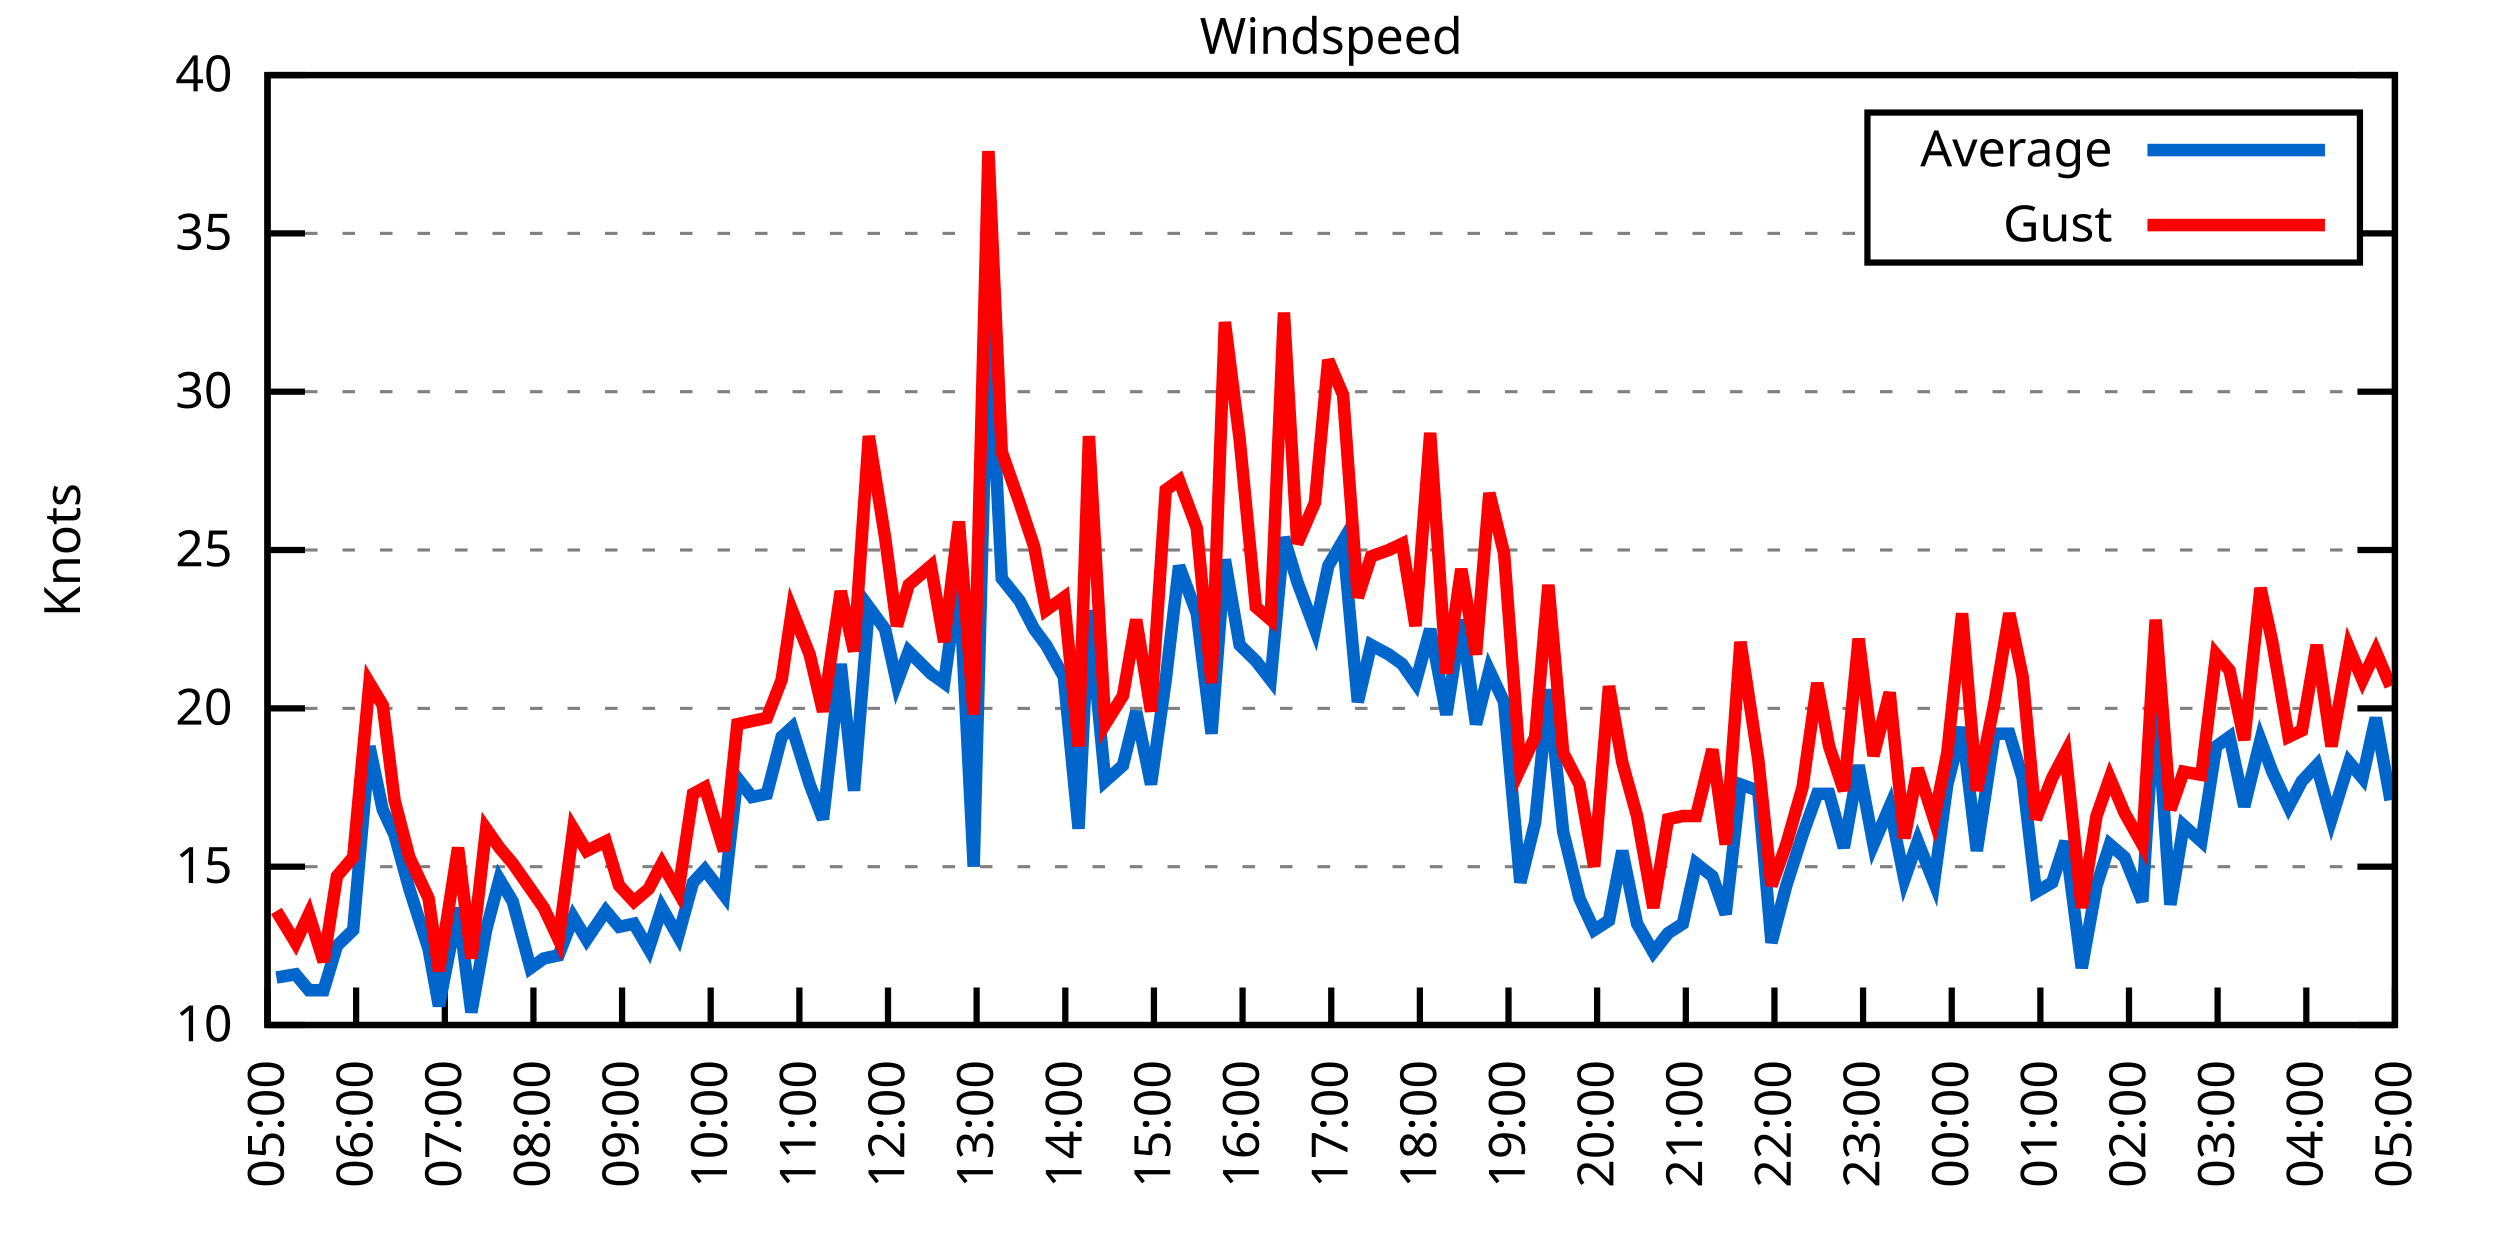
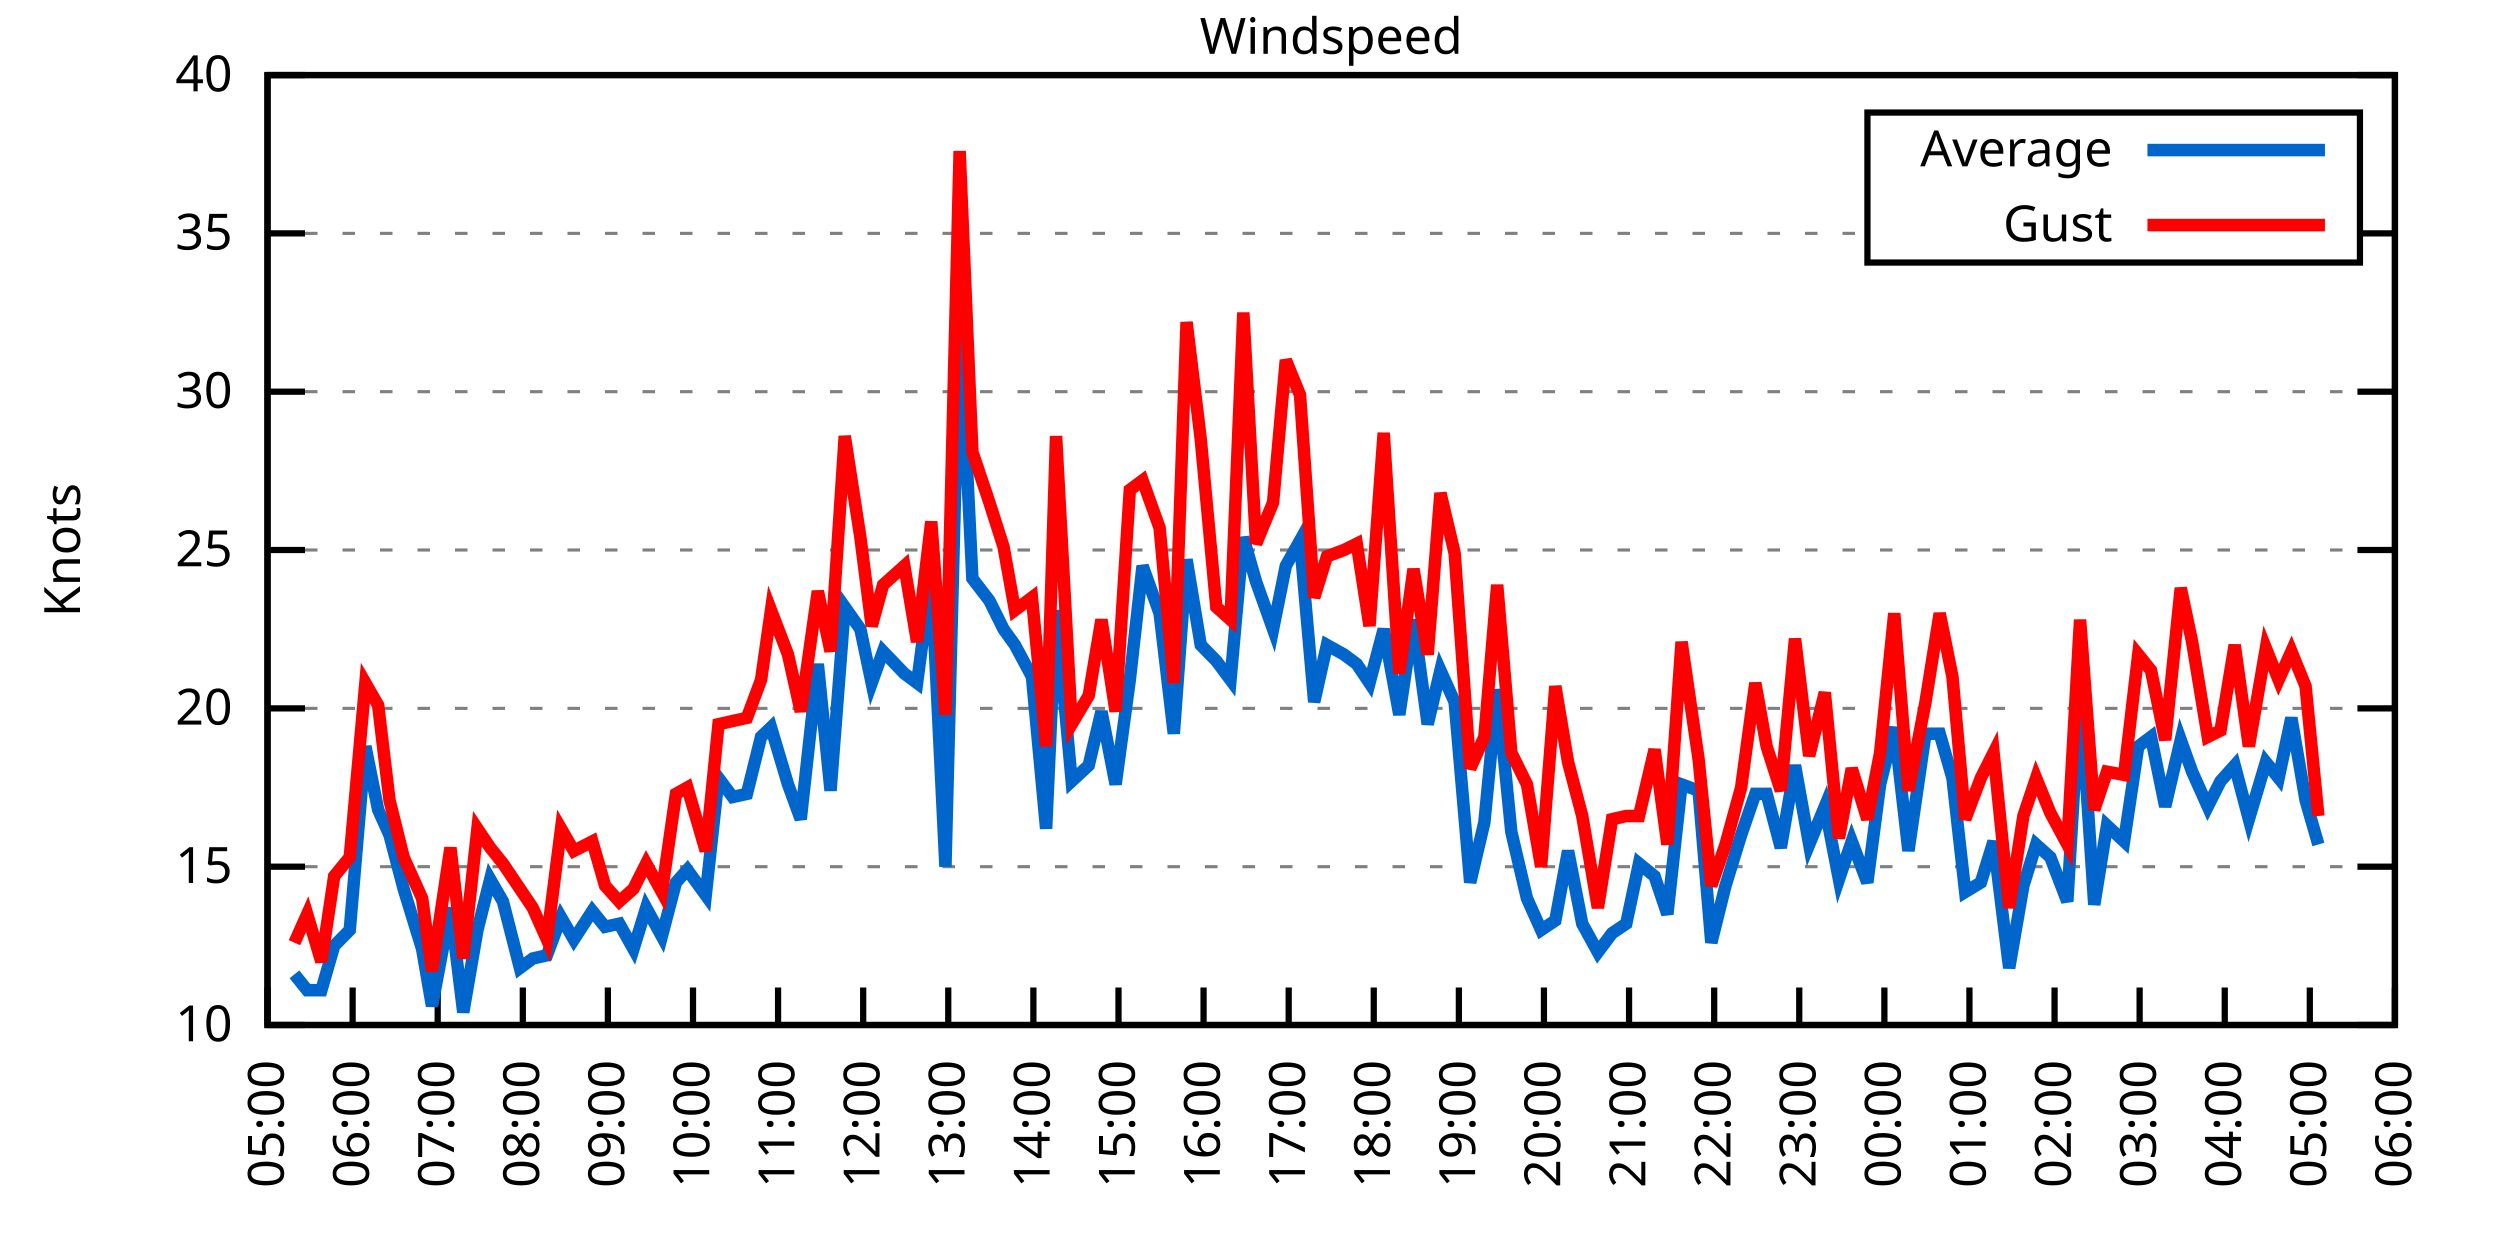
<svg xmlns="http://www.w3.org/2000/svg" xmlns:xlink="http://www.w3.org/1999/xlink" width="400" height="200" viewBox="0 0 400 200">
  <g id="gnuplot_canvas">
    <rect x="0" y="0" width="400" height="200" fill="none" />
    <defs>
      <circle id="gpDot" r="0.5" stroke-width="0.5" stroke="currentColor" />
      <path id="gpPt0" stroke-width="0.333" stroke="currentColor" d="M-1,0 h2 M0,-1 v2" />
      <path id="gpPt1" stroke-width="0.333" stroke="currentColor" d="M-1,-1 L1,1 M1,-1 L-1,1" />
      <path id="gpPt2" stroke-width="0.333" stroke="currentColor" d="M-1,0 L1,0 M0,-1 L0,1 M-1,-1 L1,1 M-1,1 L1,-1" />
      <rect id="gpPt3" stroke-width="0.333" stroke="currentColor" x="-1" y="-1" width="2" height="2" />
      <rect id="gpPt4" stroke-width="0.333" stroke="currentColor" fill="currentColor" x="-1" y="-1" width="2" height="2" />
      <circle id="gpPt5" stroke-width="0.333" stroke="currentColor" cx="0" cy="0" r="1" />
      <use xlink:href="#gpPt5" id="gpPt6" fill="currentColor" stroke="none" />
      <path id="gpPt7" stroke-width="0.333" stroke="currentColor" d="M0,-1.33 L-1.33,0.67 L1.33,0.67 z" />
      <use xlink:href="#gpPt7" id="gpPt8" fill="currentColor" stroke="none" />
      <use xlink:href="#gpPt7" id="gpPt9" stroke="currentColor" transform="rotate(180)" />
      <use xlink:href="#gpPt9" id="gpPt10" fill="currentColor" stroke="none" />
      <use xlink:href="#gpPt3" id="gpPt11" stroke="currentColor" transform="rotate(45)" />
      <use xlink:href="#gpPt11" id="gpPt12" fill="currentColor" stroke="none" />
      <path id="gpPt13" stroke-width="0.333" stroke="currentColor" d="M0,1.330 L1.265,0.411 L0.782,-1.067 L-0.782,-1.076 L-1.265,0.411 z" />
      <use xlink:href="#gpPt13" id="gpPt14" fill="currentColor" stroke="none" />
      <filter id="textbox" filterUnits="objectBoundingBox" x="0" y="0" height="1" width="1">
        <feFlood flood-color="white" flood-opacity="1" result="bgnd" />
        <feComposite in="SourceGraphic" in2="bgnd" operator="atop" />
      </filter>
      <filter id="greybox" filterUnits="objectBoundingBox" x="0" y="0" height="1" width="1">
        <feFlood flood-color="lightgrey" flood-opacity="1" result="grey" />
        <feComposite in="SourceGraphic" in2="grey" operator="atop" />
      </filter>
    </defs>
    <g fill="none" color="white" stroke="currentColor" stroke-width="1.00" stroke-linecap="butt" stroke-linejoin="miter">
</g>
    <g fill="none" color="black" stroke="currentColor" stroke-width="1.00" stroke-linecap="butt" stroke-linejoin="miter">
      <g stroke="none" shape-rendering="crispEdges">
        <polygon fill="rgb(255, 255, 255)" points="42.80,164.00 383.18,164.00 383.18,12.02 42.80,12.02 " />
      </g>
    </g>
    <g fill="none" color="black" stroke="currentColor" stroke-width="1.00" stroke-linecap="butt" stroke-linejoin="miter">
</g>
    <g fill="none" color="black" stroke="black" stroke-width="0.50" stroke-linecap="butt" stroke-linejoin="miter">
</g>
    <g fill="none" color="gray" stroke="currentColor" stroke-width="0.50" stroke-linecap="butt" stroke-linejoin="miter">
      <path stroke="gray" stroke-dasharray="2,4" class="gridline" d="M42.80,164.00 L383.19,164.00  " />
    </g>
    <g fill="none" color="gray" stroke="gray" stroke-width="1.00" stroke-linecap="butt" stroke-linejoin="miter">
</g>
    <g fill="none" color="black" stroke="currentColor" stroke-width="1.00" stroke-linecap="butt" stroke-linejoin="miter">
      <path stroke="black" d="M42.80,164.00 L48.80,164.00 M383.19,164.00 L377.19,164.00  " />
      <g transform="translate(37.20,166.60)" stroke="none" fill="black" font-family="Sans" font-size="8.00" text-anchor="end">
        <text>
          <tspan font-family="Sans"> 10</tspan>
        </text>
      </g>
    </g>
    <g fill="none" color="black" stroke="currentColor" stroke-width="1.00" stroke-linecap="butt" stroke-linejoin="miter">
</g>
    <g fill="none" color="black" stroke="black" stroke-width="0.50" stroke-linecap="butt" stroke-linejoin="miter">
</g>
    <g fill="none" color="gray" stroke="currentColor" stroke-width="0.50" stroke-linecap="butt" stroke-linejoin="miter">
      <path stroke="gray" stroke-dasharray="2,4" class="gridline" d="M42.80,138.67 L383.19,138.67  " />
    </g>
    <g fill="none" color="gray" stroke="gray" stroke-width="1.00" stroke-linecap="butt" stroke-linejoin="miter">
</g>
    <g fill="none" color="black" stroke="currentColor" stroke-width="1.00" stroke-linecap="butt" stroke-linejoin="miter">
      <path stroke="black" d="M42.80,138.67 L48.80,138.67 M383.19,138.67 L377.19,138.67  " />
      <g transform="translate(37.20,141.27)" stroke="none" fill="black" font-family="Sans" font-size="8.00" text-anchor="end">
        <text>
          <tspan font-family="Sans"> 15</tspan>
        </text>
      </g>
    </g>
    <g fill="none" color="black" stroke="currentColor" stroke-width="1.00" stroke-linecap="butt" stroke-linejoin="miter">
</g>
    <g fill="none" color="black" stroke="black" stroke-width="0.50" stroke-linecap="butt" stroke-linejoin="miter">
</g>
    <g fill="none" color="gray" stroke="currentColor" stroke-width="0.50" stroke-linecap="butt" stroke-linejoin="miter">
      <path stroke="gray" stroke-dasharray="2,4" class="gridline" d="M42.80,113.34 L383.19,113.34  " />
    </g>
    <g fill="none" color="gray" stroke="gray" stroke-width="1.00" stroke-linecap="butt" stroke-linejoin="miter">
</g>
    <g fill="none" color="black" stroke="currentColor" stroke-width="1.00" stroke-linecap="butt" stroke-linejoin="miter">
      <path stroke="black" d="M42.80,113.34 L48.80,113.34 M383.19,113.34 L377.19,113.34  " />
      <g transform="translate(37.20,115.94)" stroke="none" fill="black" font-family="Sans" font-size="8.00" text-anchor="end">
        <text>
          <tspan font-family="Sans"> 20</tspan>
        </text>
      </g>
    </g>
    <g fill="none" color="black" stroke="currentColor" stroke-width="1.00" stroke-linecap="butt" stroke-linejoin="miter">
</g>
    <g fill="none" color="black" stroke="black" stroke-width="0.50" stroke-linecap="butt" stroke-linejoin="miter">
</g>
    <g fill="none" color="gray" stroke="currentColor" stroke-width="0.50" stroke-linecap="butt" stroke-linejoin="miter">
      <path stroke="gray" stroke-dasharray="2,4" class="gridline" d="M42.80,88.00 L383.19,88.00  " />
    </g>
    <g fill="none" color="gray" stroke="gray" stroke-width="1.00" stroke-linecap="butt" stroke-linejoin="miter">
</g>
    <g fill="none" color="black" stroke="currentColor" stroke-width="1.00" stroke-linecap="butt" stroke-linejoin="miter">
      <path stroke="black" d="M42.80,88.00 L48.80,88.00 M383.19,88.00 L377.19,88.00  " />
      <g transform="translate(37.20,90.60)" stroke="none" fill="black" font-family="Sans" font-size="8.00" text-anchor="end">
        <text>
          <tspan font-family="Sans"> 25</tspan>
        </text>
      </g>
    </g>
    <g fill="none" color="black" stroke="currentColor" stroke-width="1.00" stroke-linecap="butt" stroke-linejoin="miter">
</g>
    <g fill="none" color="black" stroke="black" stroke-width="0.50" stroke-linecap="butt" stroke-linejoin="miter">
</g>
    <g fill="none" color="gray" stroke="currentColor" stroke-width="0.50" stroke-linecap="butt" stroke-linejoin="miter">
      <path stroke="gray" stroke-dasharray="2,4" class="gridline" d="M42.80,62.67 L383.19,62.67  " />
    </g>
    <g fill="none" color="gray" stroke="gray" stroke-width="1.00" stroke-linecap="butt" stroke-linejoin="miter">
</g>
    <g fill="none" color="black" stroke="currentColor" stroke-width="1.00" stroke-linecap="butt" stroke-linejoin="miter">
      <path stroke="black" d="M42.80,62.67 L48.80,62.67 M383.19,62.67 L377.19,62.67  " />
      <g transform="translate(37.20,65.27)" stroke="none" fill="black" font-family="Sans" font-size="8.00" text-anchor="end">
        <text>
          <tspan font-family="Sans"> 30</tspan>
        </text>
      </g>
    </g>
    <g fill="none" color="black" stroke="currentColor" stroke-width="1.00" stroke-linecap="butt" stroke-linejoin="miter">
</g>
    <g fill="none" color="black" stroke="black" stroke-width="0.50" stroke-linecap="butt" stroke-linejoin="miter">
</g>
    <g fill="none" color="gray" stroke="currentColor" stroke-width="0.50" stroke-linecap="butt" stroke-linejoin="miter">
      <path stroke="gray" stroke-dasharray="2,4" class="gridline" d="M42.80,37.34 L298.79,37.34 M377.59,37.34 L383.19,37.34  " />
    </g>
    <g fill="none" color="gray" stroke="gray" stroke-width="1.00" stroke-linecap="butt" stroke-linejoin="miter">
</g>
    <g fill="none" color="black" stroke="currentColor" stroke-width="1.00" stroke-linecap="butt" stroke-linejoin="miter">
      <path stroke="black" d="M42.80,37.34 L48.80,37.34 M383.19,37.34 L377.19,37.34  " />
      <g transform="translate(37.20,39.94)" stroke="none" fill="black" font-family="Sans" font-size="8.00" text-anchor="end">
        <text>
          <tspan font-family="Sans"> 35</tspan>
        </text>
      </g>
    </g>
    <g fill="none" color="black" stroke="currentColor" stroke-width="1.00" stroke-linecap="butt" stroke-linejoin="miter">
</g>
    <g fill="none" color="black" stroke="black" stroke-width="0.50" stroke-linecap="butt" stroke-linejoin="miter">
</g>
    <g fill="none" color="gray" stroke="currentColor" stroke-width="0.50" stroke-linecap="butt" stroke-linejoin="miter">
      <path stroke="gray" stroke-dasharray="2,4" class="gridline" d="M42.80,12.01 L383.19,12.01  " />
    </g>
    <g fill="none" color="gray" stroke="gray" stroke-width="1.00" stroke-linecap="butt" stroke-linejoin="miter">
</g>
    <g fill="none" color="black" stroke="currentColor" stroke-width="1.00" stroke-linecap="butt" stroke-linejoin="miter">
      <path stroke="black" d="M42.80,12.01 L48.80,12.01 M383.19,12.01 L377.19,12.01  " />
      <g transform="translate(37.20,14.61)" stroke="none" fill="black" font-family="Sans" font-size="8.00" text-anchor="end">
        <text>
          <tspan font-family="Sans"> 40</tspan>
        </text>
      </g>
    </g>
    <g fill="none" color="black" stroke="currentColor" stroke-width="1.00" stroke-linecap="butt" stroke-linejoin="miter">
      <path stroke="black" d="M42.80,164.00 L42.80,158.00  " />
      <g transform="translate(45.40,169.60) rotate(270.00)" stroke="none" fill="black" font-family="Sans" font-size="8.00" text-anchor="end">
        <text>
          <tspan font-family="Sans">05:00</tspan>
        </text>
      </g>
    </g>
    <g fill="none" color="black" stroke="currentColor" stroke-width="1.00" stroke-linecap="butt" stroke-linejoin="miter">
-       <path stroke="black" d="M56.98,164.00 L56.98,158.00  " />
-       <g transform="translate(59.58,169.60) rotate(270.00)" stroke="none" fill="black" font-family="Sans" font-size="8.00" text-anchor="end">
+       <path stroke="black" d="M56.42,164.00 L56.42,158.00  " />
+       <g transform="translate(59.02,169.60) rotate(270.00)" stroke="none" fill="black" font-family="Sans" font-size="8.00" text-anchor="end">
        <text>
          <tspan font-family="Sans">06:00</tspan>
        </text>
      </g>
    </g>
    <g fill="none" color="black" stroke="currentColor" stroke-width="1.00" stroke-linecap="butt" stroke-linejoin="miter">
-       <path stroke="black" d="M71.17,164.00 L71.17,158.00  " />
-       <g transform="translate(73.77,169.60) rotate(270.00)" stroke="none" fill="black" font-family="Sans" font-size="8.00" text-anchor="end">
+       <path stroke="black" d="M70.03,164.00 L70.03,158.00  " />
+       <g transform="translate(72.63,169.60) rotate(270.00)" stroke="none" fill="black" font-family="Sans" font-size="8.00" text-anchor="end">
        <text>
          <tspan font-family="Sans">07:00</tspan>
        </text>
      </g>
    </g>
    <g fill="none" color="black" stroke="currentColor" stroke-width="1.00" stroke-linecap="butt" stroke-linejoin="miter">
-       <path stroke="black" d="M85.35,164.00 L85.35,158.00  " />
-       <g transform="translate(87.95,169.60) rotate(270.00)" stroke="none" fill="black" font-family="Sans" font-size="8.00" text-anchor="end">
+       <path stroke="black" d="M83.65,164.00 L83.65,158.00  " />
+       <g transform="translate(86.25,169.60) rotate(270.00)" stroke="none" fill="black" font-family="Sans" font-size="8.00" text-anchor="end">
        <text>
          <tspan font-family="Sans">08:00</tspan>
        </text>
      </g>
    </g>
    <g fill="none" color="black" stroke="currentColor" stroke-width="1.00" stroke-linecap="butt" stroke-linejoin="miter">
-       <path stroke="black" d="M99.53,164.00 L99.53,158.00  " />
-       <g transform="translate(102.13,169.60) rotate(270.00)" stroke="none" fill="black" font-family="Sans" font-size="8.00" text-anchor="end">
+       <path stroke="black" d="M97.26,164.00 L97.26,158.00  " />
+       <g transform="translate(99.86,169.60) rotate(270.00)" stroke="none" fill="black" font-family="Sans" font-size="8.00" text-anchor="end">
        <text>
          <tspan font-family="Sans">09:00</tspan>
        </text>
      </g>
    </g>
    <g fill="none" color="black" stroke="currentColor" stroke-width="1.00" stroke-linecap="butt" stroke-linejoin="miter">
-       <path stroke="black" d="M113.71,164.00 L113.71,158.00  " />
-       <g transform="translate(116.31,169.60) rotate(270.00)" stroke="none" fill="black" font-family="Sans" font-size="8.00" text-anchor="end">
+       <path stroke="black" d="M110.88,164.00 L110.88,158.00  " />
+       <g transform="translate(113.48,169.60) rotate(270.00)" stroke="none" fill="black" font-family="Sans" font-size="8.00" text-anchor="end">
        <text>
          <tspan font-family="Sans">10:00</tspan>
        </text>
      </g>
    </g>
    <g fill="none" color="black" stroke="currentColor" stroke-width="1.00" stroke-linecap="butt" stroke-linejoin="miter">
-       <path stroke="black" d="M127.90,164.00 L127.90,158.00  " />
-       <g transform="translate(130.50,169.60) rotate(270.00)" stroke="none" fill="black" font-family="Sans" font-size="8.00" text-anchor="end">
+       <path stroke="black" d="M124.49,164.00 L124.49,158.00  " />
+       <g transform="translate(127.09,169.60) rotate(270.00)" stroke="none" fill="black" font-family="Sans" font-size="8.00" text-anchor="end">
        <text>
          <tspan font-family="Sans">11:00</tspan>
        </text>
      </g>
    </g>
    <g fill="none" color="black" stroke="currentColor" stroke-width="1.00" stroke-linecap="butt" stroke-linejoin="miter">
-       <path stroke="black" d="M142.08,164.00 L142.08,158.00  " />
-       <g transform="translate(144.68,169.60) rotate(270.00)" stroke="none" fill="black" font-family="Sans" font-size="8.00" text-anchor="end">
+       <path stroke="black" d="M138.11,164.00 L138.11,158.00  " />
+       <g transform="translate(140.71,169.60) rotate(270.00)" stroke="none" fill="black" font-family="Sans" font-size="8.00" text-anchor="end">
        <text>
          <tspan font-family="Sans">12:00</tspan>
        </text>
      </g>
    </g>
    <g fill="none" color="black" stroke="currentColor" stroke-width="1.00" stroke-linecap="butt" stroke-linejoin="miter">
-       <path stroke="black" d="M156.26,164.00 L156.26,158.00  " />
-       <g transform="translate(158.86,169.60) rotate(270.00)" stroke="none" fill="black" font-family="Sans" font-size="8.00" text-anchor="end">
+       <path stroke="black" d="M151.72,164.00 L151.72,158.00  " />
+       <g transform="translate(154.32,169.60) rotate(270.00)" stroke="none" fill="black" font-family="Sans" font-size="8.00" text-anchor="end">
        <text>
          <tspan font-family="Sans">13:00</tspan>
        </text>
      </g>
    </g>
    <g fill="none" color="black" stroke="currentColor" stroke-width="1.00" stroke-linecap="butt" stroke-linejoin="miter">
-       <path stroke="black" d="M170.45,164.00 L170.45,158.00  " />
-       <g transform="translate(173.05,169.60) rotate(270.00)" stroke="none" fill="black" font-family="Sans" font-size="8.00" text-anchor="end">
+       <path stroke="black" d="M165.34,164.00 L165.34,158.00  " />
+       <g transform="translate(167.94,169.60) rotate(270.00)" stroke="none" fill="black" font-family="Sans" font-size="8.00" text-anchor="end">
        <text>
          <tspan font-family="Sans">14:00</tspan>
        </text>
      </g>
    </g>
    <g fill="none" color="black" stroke="currentColor" stroke-width="1.00" stroke-linecap="butt" stroke-linejoin="miter">
-       <path stroke="black" d="M184.63,164.00 L184.63,158.00  " />
-       <g transform="translate(187.23,169.60) rotate(270.00)" stroke="none" fill="black" font-family="Sans" font-size="8.00" text-anchor="end">
+       <path stroke="black" d="M178.96,164.00 L178.96,158.00  " />
+       <g transform="translate(181.56,169.60) rotate(270.00)" stroke="none" fill="black" font-family="Sans" font-size="8.00" text-anchor="end">
        <text>
          <tspan font-family="Sans">15:00</tspan>
        </text>
      </g>
    </g>
    <g fill="none" color="black" stroke="currentColor" stroke-width="1.00" stroke-linecap="butt" stroke-linejoin="miter">
-       <path stroke="black" d="M198.81,164.00 L198.81,158.00  " />
-       <g transform="translate(201.41,169.60) rotate(270.00)" stroke="none" fill="black" font-family="Sans" font-size="8.00" text-anchor="end">
+       <path stroke="black" d="M192.57,164.00 L192.57,158.00  " />
+       <g transform="translate(195.17,169.60) rotate(270.00)" stroke="none" fill="black" font-family="Sans" font-size="8.00" text-anchor="end">
        <text>
          <tspan font-family="Sans">16:00</tspan>
        </text>
      </g>
    </g>
    <g fill="none" color="black" stroke="currentColor" stroke-width="1.00" stroke-linecap="butt" stroke-linejoin="miter">
-       <path stroke="black" d="M213.00,164.00 L213.00,158.00  " />
-       <g transform="translate(215.60,169.60) rotate(270.00)" stroke="none" fill="black" font-family="Sans" font-size="8.00" text-anchor="end">
+       <path stroke="black" d="M206.19,164.00 L206.19,158.00  " />
+       <g transform="translate(208.79,169.60) rotate(270.00)" stroke="none" fill="black" font-family="Sans" font-size="8.00" text-anchor="end">
        <text>
          <tspan font-family="Sans">17:00</tspan>
        </text>
      </g>
    </g>
    <g fill="none" color="black" stroke="currentColor" stroke-width="1.00" stroke-linecap="butt" stroke-linejoin="miter">
-       <path stroke="black" d="M227.18,164.00 L227.18,158.00  " />
-       <g transform="translate(229.78,169.60) rotate(270.00)" stroke="none" fill="black" font-family="Sans" font-size="8.00" text-anchor="end">
+       <path stroke="black" d="M219.80,164.00 L219.80,158.00  " />
+       <g transform="translate(222.40,169.60) rotate(270.00)" stroke="none" fill="black" font-family="Sans" font-size="8.00" text-anchor="end">
        <text>
          <tspan font-family="Sans">18:00</tspan>
        </text>
      </g>
    </g>
    <g fill="none" color="black" stroke="currentColor" stroke-width="1.00" stroke-linecap="butt" stroke-linejoin="miter">
-       <path stroke="black" d="M241.36,164.00 L241.36,158.00  " />
-       <g transform="translate(243.96,169.60) rotate(270.00)" stroke="none" fill="black" font-family="Sans" font-size="8.00" text-anchor="end">
+       <path stroke="black" d="M233.42,164.00 L233.42,158.00  " />
+       <g transform="translate(236.02,169.60) rotate(270.00)" stroke="none" fill="black" font-family="Sans" font-size="8.00" text-anchor="end">
        <text>
          <tspan font-family="Sans">19:00</tspan>
        </text>
      </g>
    </g>
    <g fill="none" color="black" stroke="currentColor" stroke-width="1.00" stroke-linecap="butt" stroke-linejoin="miter">
-       <path stroke="black" d="M255.54,164.00 L255.54,158.00  " />
-       <g transform="translate(258.14,169.60) rotate(270.00)" stroke="none" fill="black" font-family="Sans" font-size="8.00" text-anchor="end">
+       <path stroke="black" d="M247.03,164.00 L247.03,158.00  " />
+       <g transform="translate(249.63,169.60) rotate(270.00)" stroke="none" fill="black" font-family="Sans" font-size="8.00" text-anchor="end">
        <text>
          <tspan font-family="Sans">20:00</tspan>
        </text>
      </g>
    </g>
    <g fill="none" color="black" stroke="currentColor" stroke-width="1.00" stroke-linecap="butt" stroke-linejoin="miter">
-       <path stroke="black" d="M269.73,164.00 L269.73,158.00  " />
-       <g transform="translate(272.33,169.60) rotate(270.00)" stroke="none" fill="black" font-family="Sans" font-size="8.00" text-anchor="end">
+       <path stroke="black" d="M260.65,164.00 L260.65,158.00  " />
+       <g transform="translate(263.25,169.60) rotate(270.00)" stroke="none" fill="black" font-family="Sans" font-size="8.00" text-anchor="end">
        <text>
          <tspan font-family="Sans">21:00</tspan>
        </text>
      </g>
    </g>
    <g fill="none" color="black" stroke="currentColor" stroke-width="1.00" stroke-linecap="butt" stroke-linejoin="miter">
-       <path stroke="black" d="M283.91,164.00 L283.91,158.00  " />
-       <g transform="translate(286.51,169.60) rotate(270.00)" stroke="none" fill="black" font-family="Sans" font-size="8.00" text-anchor="end">
+       <path stroke="black" d="M274.27,164.00 L274.27,158.00  " />
+       <g transform="translate(276.87,169.60) rotate(270.00)" stroke="none" fill="black" font-family="Sans" font-size="8.00" text-anchor="end">
        <text>
          <tspan font-family="Sans">22:00</tspan>
        </text>
      </g>
    </g>
    <g fill="none" color="black" stroke="currentColor" stroke-width="1.00" stroke-linecap="butt" stroke-linejoin="miter">
-       <path stroke="black" d="M298.09,164.00 L298.09,158.00  " />
-       <g transform="translate(300.69,169.60) rotate(270.00)" stroke="none" fill="black" font-family="Sans" font-size="8.00" text-anchor="end">
+       <path stroke="black" d="M287.88,164.00 L287.88,158.00  " />
+       <g transform="translate(290.48,169.60) rotate(270.00)" stroke="none" fill="black" font-family="Sans" font-size="8.00" text-anchor="end">
        <text>
          <tspan font-family="Sans">23:00</tspan>
        </text>
      </g>
    </g>
    <g fill="none" color="black" stroke="currentColor" stroke-width="1.00" stroke-linecap="butt" stroke-linejoin="miter">
-       <path stroke="black" d="M312.28,164.00 L312.28,158.00  " />
-       <g transform="translate(314.88,169.60) rotate(270.00)" stroke="none" fill="black" font-family="Sans" font-size="8.00" text-anchor="end">
+       <path stroke="black" d="M301.50,164.00 L301.50,158.00  " />
+       <g transform="translate(304.10,169.60) rotate(270.00)" stroke="none" fill="black" font-family="Sans" font-size="8.00" text-anchor="end">
        <text>
          <tspan font-family="Sans">00:00</tspan>
        </text>
      </g>
    </g>
    <g fill="none" color="black" stroke="currentColor" stroke-width="1.00" stroke-linecap="butt" stroke-linejoin="miter">
-       <path stroke="black" d="M326.46,164.00 L326.46,158.00  " />
-       <g transform="translate(329.06,169.60) rotate(270.00)" stroke="none" fill="black" font-family="Sans" font-size="8.00" text-anchor="end">
+       <path stroke="black" d="M315.11,164.00 L315.11,158.00  " />
+       <g transform="translate(317.71,169.60) rotate(270.00)" stroke="none" fill="black" font-family="Sans" font-size="8.00" text-anchor="end">
        <text>
          <tspan font-family="Sans">01:00</tspan>
        </text>
      </g>
    </g>
    <g fill="none" color="black" stroke="currentColor" stroke-width="1.00" stroke-linecap="butt" stroke-linejoin="miter">
-       <path stroke="black" d="M340.64,164.00 L340.64,158.00  " />
-       <g transform="translate(343.24,169.60) rotate(270.00)" stroke="none" fill="black" font-family="Sans" font-size="8.00" text-anchor="end">
+       <path stroke="black" d="M328.73,164.00 L328.73,158.00  " />
+       <g transform="translate(331.33,169.60) rotate(270.00)" stroke="none" fill="black" font-family="Sans" font-size="8.00" text-anchor="end">
        <text>
          <tspan font-family="Sans">02:00</tspan>
        </text>
      </g>
    </g>
    <g fill="none" color="black" stroke="currentColor" stroke-width="1.00" stroke-linecap="butt" stroke-linejoin="miter">
-       <path stroke="black" d="M354.82,164.00 L354.82,158.00  " />
-       <g transform="translate(357.42,169.60) rotate(270.00)" stroke="none" fill="black" font-family="Sans" font-size="8.00" text-anchor="end">
+       <path stroke="black" d="M342.34,164.00 L342.34,158.00  " />
+       <g transform="translate(344.94,169.60) rotate(270.00)" stroke="none" fill="black" font-family="Sans" font-size="8.00" text-anchor="end">
        <text>
          <tspan font-family="Sans">03:00</tspan>
        </text>
      </g>
    </g>
    <g fill="none" color="black" stroke="currentColor" stroke-width="1.00" stroke-linecap="butt" stroke-linejoin="miter">
-       <path stroke="black" d="M369.01,164.00 L369.01,158.00  " />
-       <g transform="translate(371.61,169.60) rotate(270.00)" stroke="none" fill="black" font-family="Sans" font-size="8.00" text-anchor="end">
+       <path stroke="black" d="M355.96,164.00 L355.96,158.00  " />
+       <g transform="translate(358.56,169.60) rotate(270.00)" stroke="none" fill="black" font-family="Sans" font-size="8.00" text-anchor="end">
        <text>
          <tspan font-family="Sans">04:00</tspan>
+         </text>
+       </g>
+     </g>
+     <g fill="none" color="black" stroke="currentColor" stroke-width="1.00" stroke-linecap="butt" stroke-linejoin="miter">
+       <path stroke="black" d="M369.57,164.00 L369.57,158.00  " />
+       <g transform="translate(372.17,169.60) rotate(270.00)" stroke="none" fill="black" font-family="Sans" font-size="8.00" text-anchor="end">
+         <text>
+           <tspan font-family="Sans">05:00</tspan>
        </text>
      </g>
    </g>
    <g fill="none" color="black" stroke="currentColor" stroke-width="1.00" stroke-linecap="butt" stroke-linejoin="miter">
      <path stroke="black" d="M383.19,164.00 L383.19,158.00  " />
      <g transform="translate(385.79,169.60) rotate(270.00)" stroke="none" fill="black" font-family="Sans" font-size="8.00" text-anchor="end">
        <text>
-           <tspan font-family="Sans">05:00</tspan>
+           <tspan font-family="Sans">06:00</tspan>
        </text>
      </g>
    </g>
    <g fill="none" color="black" stroke="currentColor" stroke-width="1.00" stroke-linecap="butt" stroke-linejoin="miter">
</g>
    <g fill="none" color="black" stroke="currentColor" stroke-width="1.00" stroke-linecap="butt" stroke-linejoin="miter">
      <path stroke="black" d="M42.80,12.01 L42.80,164.00 L383.19,164.00 L383.19,12.01 L42.80,12.01 Z  " />
    </g>
    <g fill="none" color="black" stroke="currentColor" stroke-width="1.00" stroke-linecap="butt" stroke-linejoin="miter">
</g>
    <g fill="none" color="black" stroke="currentColor" stroke-width="1.00" stroke-linecap="butt" stroke-linejoin="miter">
      <path stroke="black" d="M298.79,42.01 L298.79,18.01 L377.59,18.01 L377.59,42.01 L298.79,42.01 Z  " />
    </g>
    <g id="Windspeed_plot_1">
      <g fill="none" color="white" stroke="black" stroke-width="2.00" stroke-linecap="butt" stroke-linejoin="miter">
</g>
      <g fill="none" color="black" stroke="currentColor" stroke-width="2.00" stroke-linecap="butt" stroke-linejoin="miter">
        <g transform="translate(337.99,26.61)" stroke="none" fill="black" font-family="Sans" font-size="8.00" text-anchor="end">
          <text>
            <tspan font-family="Sans">Average</tspan>
          </text>
        </g>
      </g>
      <g fill="none" color="black" stroke="currentColor" stroke-width="2.00" stroke-linecap="butt" stroke-linejoin="miter">
-         <path stroke="rgb(  0, 102, 204)" d="M343.59,24.01 L371.99,24.01 M44.22,156.40 L47.29,155.89 L49.42,158.43 L51.78,158.43 L53.91,151.33 L56.51,148.80   L59.11,119.42 L61.24,129.55 L63.13,133.60 L65.49,142.21 L68.57,151.84 L70.22,160.96 L73.29,145.25 L75.42,161.97   L77.78,148.80 L79.91,140.69 L82.04,144.24 L84.88,154.88 L87.00,153.36 L89.37,152.85 L91.73,146.77 L93.86,150.32   L96.93,145.76 L99.06,148.29 L101.42,147.79 L103.79,151.84 L105.91,145.25 L108.51,149.81 L110.88,141.20 L112.77,139.17   L115.84,143.23 L117.97,124.48 L120.33,127.52 L122.70,127.02 L125.06,117.90 L126.72,116.38 L129.55,125.50 L131.68,131.07   L134.52,106.24 L136.64,126.51 L139.01,97.12 L141.61,100.67 L143.50,109.28 L145.39,104.22 L148.94,107.76 L151.06,109.28   L153.43,92.06 L155.79,138.67 L158.15,50.51 L160.28,92.56 L163.12,96.11 L165.48,100.67 L167.37,103.20 L170.21,108.27   L172.57,132.59 L174.23,97.63 L176.83,124.99 L179.67,122.46 L181.79,113.84 L184.16,125.50 L186.52,108.78 L188.65,90.54   L191.48,98.14 L193.85,117.39 L195.98,89.52 L198.34,103.20 L200.94,105.74 L203.30,108.78 L205.43,85.98 L207.56,93.07   L210.39,100.67 L212.52,90.54 L214.89,86.49 L217.25,112.32 L219.38,103.20 L222.21,104.72 L224.34,106.24 L226.47,109.28   L228.83,100.67 L231.43,114.35 L233.80,99.15 L236.16,115.87 L238.29,107.26 L240.65,112.32 L243.25,141.20 L245.62,131.58   L247.74,110.30 L250.11,133.10 L252.71,143.73 L255.07,148.80 L257.43,147.28 L259.56,136.14 L261.93,147.79 L264.53,152.35   L266.89,149.31 L269.25,147.79 L271.38,138.16 L273.98,140.19 L276.11,146.27 L278.47,125.50 L281.31,126.51 L283.44,150.83   L285.80,141.71 L288.40,133.60 L290.76,127.02 L292.66,127.02 L295.02,135.63 L297.38,122.46 L299.75,135.12 L302.35,129.04   L304.71,140.69 L306.84,134.62 L309.44,141.20 L311.57,125.50 L313.93,116.38 L316.29,136.14 L319.13,117.39 L321.49,117.39   L323.62,124.48 L325.75,142.72 L328.35,141.20 L330.48,134.62 L333.08,154.88 L335.44,141.71 L337.57,135.12 L339.93,137.15   L342.77,144.24 L344.90,110.30 L347.26,144.75 L349.39,132.08 L352.22,134.62 L354.59,119.42 L356.72,117.90 L359.08,129.04   L361.68,118.40 L363.57,123.47 L366.17,129.04 L368.30,124.99 L370.66,122.46 L373.03,131.07 L375.86,121.95 L377.99,124.48   L380.12,114.86 L382.48,128.03  " />
+         <path stroke="rgb(  0, 102, 204)" d="M343.59,24.01 L371.99,24.01 M47.11,155.89 L49.15,158.43 L51.42,158.43 L53.47,151.33 L55.96,148.80 L58.46,119.42   L60.50,129.55 L62.32,133.60 L64.58,142.21 L67.54,151.84 L69.12,160.96 L72.07,145.25 L74.12,161.97 L76.39,148.80   L78.43,140.69 L80.47,144.24 L83.19,154.88 L85.24,153.36 L87.50,152.85 L89.77,146.77 L91.82,150.32 L94.77,145.76   L96.81,148.29 L99.08,147.79 L101.35,151.84 L103.39,145.25 L105.89,149.81 L108.15,141.20 L109.97,139.17 L112.92,143.23   L114.96,124.48 L117.23,127.52 L119.50,127.02 L121.77,117.90 L123.36,116.38 L126.08,125.50 L128.12,131.07 L130.85,106.24   L132.89,126.51 L135.16,97.12 L137.66,100.67 L139.47,109.28 L141.29,104.22 L144.69,107.76 L146.73,109.28 L149.00,92.06   L151.27,138.67 L153.54,50.51 L155.58,92.56 L158.31,96.11 L160.57,100.67 L162.39,103.20 L165.11,108.27 L167.38,132.59   L168.97,97.63 L171.47,124.99 L174.19,122.46 L176.23,113.84 L178.50,125.50 L180.77,108.78 L182.81,90.54 L185.54,98.14   L187.81,117.39 L189.85,89.52 L192.12,103.20 L194.61,105.74 L196.88,108.78 L198.93,85.98 L200.97,93.07 L203.69,100.67   L205.73,90.54 L208.00,86.49 L210.27,112.32 L212.31,103.20 L215.04,104.72 L217.08,106.24 L219.12,109.28 L221.39,100.67   L223.89,114.35 L226.16,99.15 L228.43,115.87 L230.47,107.26 L232.74,112.32 L235.23,141.20 L237.50,131.58 L239.55,110.30   L241.81,133.10 L244.31,143.73 L246.58,148.80 L248.85,147.28 L250.89,136.14 L253.16,147.79 L255.66,152.35 L257.93,149.31   L260.20,147.79 L262.24,138.16 L264.73,140.19 L266.78,146.27 L269.05,125.50 L271.77,126.51 L273.81,150.83 L276.08,141.71   L278.58,133.60 L280.85,127.02 L282.66,127.02 L284.93,135.63 L287.20,122.46 L289.47,135.12 L291.97,129.04 L294.23,140.69   L296.28,134.62 L298.77,141.20 L300.82,125.50 L303.08,116.38 L305.35,136.14 L308.08,117.39 L310.35,117.39 L312.39,124.48   L314.43,142.72 L316.93,141.20 L318.97,134.62 L321.47,154.88 L323.74,141.71 L325.78,135.12 L328.05,137.15 L330.77,144.24   L332.81,110.30 L335.08,144.75 L337.12,132.08 L339.85,134.62 L342.12,119.42 L344.16,117.90 L346.43,129.04 L348.92,118.40   L350.74,123.47 L353.24,129.04 L355.28,124.99 L357.55,122.46 L359.82,131.07 L362.54,121.95 L364.58,124.48 L366.62,114.86   L368.89,128.03 L370.94,135.12  " />
      </g>
    </g>
    <g id="Windspeed_plot_2">
      <g fill="none" color="black" stroke="currentColor" stroke-width="2.00" stroke-linecap="butt" stroke-linejoin="miter">
        <g transform="translate(337.99,38.61)" stroke="none" fill="black" font-family="Sans" font-size="8.00" text-anchor="end">
          <text>
            <tspan font-family="Sans">Gust</tspan>
          </text>
        </g>
      </g>
      <g fill="none" color="black" stroke="currentColor" stroke-width="2.00" stroke-linecap="butt" stroke-linejoin="miter">
-         <path stroke="rgb(255,   0,   0)" d="M343.59,36.01 L371.99,36.01 M44.22,145.76 L47.29,150.83 L49.42,146.27 L51.78,153.87 L53.91,140.19 L56.51,137.15   L59.11,109.28 L61.24,112.83 L63.13,128.03 L65.49,137.15 L68.57,143.73 L70.22,155.39 L73.29,135.63 L75.42,153.36   L77.78,132.59 L79.91,135.63 L82.04,138.16 L84.88,142.21 L87.00,145.25 L89.37,150.32 L91.73,132.59 L93.86,136.14   L96.93,134.62 L99.06,141.71 L101.42,144.24 L103.79,142.21 L105.91,138.16 L108.51,142.72 L110.88,127.02 L112.77,126.00   L115.84,136.14 L117.97,115.87 L120.33,115.36 L122.70,114.86 L125.06,108.78 L126.72,97.63 L129.55,104.72 L131.68,113.84   L134.52,94.59 L136.64,104.22 L139.01,69.77 L141.61,85.98 L143.50,100.16 L145.39,93.58 L148.94,90.54 L151.06,102.70   L153.43,83.45 L155.79,114.35 L158.15,24.17 L160.28,72.30 L163.12,80.41 L165.48,87.50 L167.37,97.63 L170.21,95.60   L172.57,119.42 L174.23,69.77 L176.83,115.87 L179.67,111.31 L181.79,99.15 L184.16,113.84 L186.52,78.38 L188.65,76.86   L191.48,84.46 L193.85,109.28 L195.98,51.53 L198.34,70.27 L200.94,97.12 L203.30,99.15 L205.43,50.01 L207.56,86.99   L210.39,80.41 L212.52,57.61 L214.89,63.18 L217.25,95.60 L219.38,89.02 L222.21,88.00 L224.34,86.99 L226.47,100.16   L228.83,69.26 L231.43,107.76 L233.80,91.04 L236.16,104.72 L238.29,78.89 L240.65,88.51 L243.25,122.96 L245.62,117.90   L247.74,93.58 L250.11,120.43 L252.71,125.50 L255.07,138.67 L257.43,109.79 L259.56,121.95 L261.93,130.56 L264.53,145.25   L266.89,131.07 L269.25,130.56 L271.38,130.56 L273.98,119.92 L276.11,135.12 L278.47,102.70 L281.31,121.44 L283.44,141.71   L285.80,135.12 L288.40,126.00 L290.76,109.28 L292.66,119.42 L295.02,126.51 L297.38,102.19 L299.75,120.94 L302.35,110.80   L304.71,134.11 L306.84,122.96 L309.44,131.07 L311.57,120.43 L313.93,98.14 L316.29,126.51 L319.13,112.32 L321.49,98.14   L323.62,108.27 L325.75,131.07 L328.35,124.48 L330.48,120.43 L333.08,145.25 L335.44,130.56 L337.57,124.48 L339.93,130.06   L342.77,135.12 L344.90,99.15 L347.26,129.55 L349.39,123.47 L352.22,123.98 L354.59,104.72 L356.72,107.26 L359.08,118.40   L361.68,94.08 L363.57,102.70 L366.17,117.90 L368.30,116.88 L370.66,103.20 L373.03,119.42 L375.86,103.71 L377.99,108.78   L380.12,104.22 L382.48,109.79  " />
+         <path stroke="rgb(255,   0,   0)" d="M343.59,36.01 L371.99,36.01 M47.11,150.83 L49.15,146.27 L51.42,153.87 L53.47,140.19 L55.96,137.15 L58.46,109.28   L60.50,112.83 L62.32,128.03 L64.58,137.15 L67.54,143.73 L69.12,155.39 L72.07,135.63 L74.12,153.36 L76.39,132.59   L78.43,135.63 L80.47,138.16 L83.19,142.21 L85.24,145.25 L87.50,150.32 L89.77,132.59 L91.82,136.14 L94.77,134.62   L96.81,141.71 L99.08,144.24 L101.35,142.21 L103.39,138.16 L105.89,142.72 L108.15,127.02 L109.97,126.00 L112.92,136.14   L114.96,115.87 L117.23,115.36 L119.50,114.86 L121.77,108.78 L123.36,97.63 L126.08,104.72 L128.12,113.84 L130.85,94.59   L132.89,104.22 L135.16,69.77 L137.66,85.98 L139.47,100.16 L141.29,93.58 L144.69,90.54 L146.73,102.70 L149.00,83.45   L151.27,114.35 L153.54,24.17 L155.58,72.30 L158.31,80.41 L160.57,87.50 L162.39,97.63 L165.11,95.60 L167.38,119.42   L168.97,69.77 L171.47,115.87 L174.19,111.31 L176.23,99.15 L178.50,113.84 L180.77,78.38 L182.81,76.86 L185.54,84.46   L187.81,109.28 L189.85,51.53 L192.12,70.27 L194.61,97.12 L196.88,99.15 L198.93,50.01 L200.97,86.99 L203.69,80.41   L205.73,57.61 L208.00,63.18 L210.27,95.60 L212.31,89.02 L215.04,88.00 L217.08,86.99 L219.12,100.16 L221.39,69.26   L223.89,107.76 L226.16,91.04 L228.43,104.72 L230.47,78.89 L232.74,88.51 L235.23,122.96 L237.50,117.90 L239.55,93.58   L241.81,120.43 L244.31,125.50 L246.58,138.67 L248.85,109.79 L250.89,121.95 L253.16,130.56 L255.66,145.25 L257.93,131.07   L260.20,130.56 L262.24,130.56 L264.73,119.92 L266.78,135.12 L269.05,102.70 L271.77,121.44 L273.81,141.71 L276.08,135.12   L278.58,126.00 L280.85,109.28 L282.66,119.42 L284.93,126.51 L287.20,102.19 L289.47,120.94 L291.97,110.80 L294.23,134.11   L296.28,122.96 L298.77,131.07 L300.82,120.43 L303.08,98.14 L305.35,126.51 L308.08,112.32 L310.35,98.14 L312.39,108.27   L314.43,131.07 L316.93,124.48 L318.97,120.43 L321.47,145.25 L323.74,130.56 L325.78,124.48 L328.05,130.06 L330.77,135.12   L332.81,99.15 L335.08,129.55 L337.12,123.47 L339.85,123.98 L342.12,104.72 L344.16,107.26 L346.43,118.40 L348.92,94.08   L350.74,102.70 L353.24,117.90 L355.28,116.88 L357.55,103.20 L359.82,119.42 L362.54,103.71 L364.58,108.78 L366.62,104.22   L368.89,109.79 L370.94,130.56  " />
      </g>
    </g>
    <g fill="none" color="black" stroke="currentColor" stroke-width="2.00" stroke-linecap="butt" stroke-linejoin="miter">
</g>
    <g fill="none" color="black" stroke="black" stroke-width="1.00" stroke-linecap="butt" stroke-linejoin="miter">
</g>
    <g fill="none" color="black" stroke="currentColor" stroke-width="1.00" stroke-linecap="butt" stroke-linejoin="miter">
      <path stroke="black" d="M42.80,12.01 L42.80,164.00 L383.19,164.00 L383.19,12.01 L42.80,12.01 Z  " />
      <g transform="translate(12.80,88.01) rotate(270.00)" stroke="none" fill="black" font-family="Sans" font-size="8.00" text-anchor="middle">
        <text>
          <tspan font-family="Sans">Knots</tspan>
        </text>
      </g>
    </g>
    <g fill="none" color="black" stroke="currentColor" stroke-width="1.00" stroke-linecap="butt" stroke-linejoin="miter">
</g>
    <g fill="none" color="black" stroke="currentColor" stroke-width="1.00" stroke-linecap="butt" stroke-linejoin="miter">
      <g transform="translate(212.99,8.61)" stroke="none" fill="black" font-family="Sans" font-size="8.00" text-anchor="middle">
        <text>
          <tspan font-family="Sans">Windspeed</tspan>
        </text>
      </g>
    </g>
    <g fill="none" color="black" stroke="currentColor" stroke-width="1.00" stroke-linecap="butt" stroke-linejoin="miter">
</g>
  </g>
</svg>
